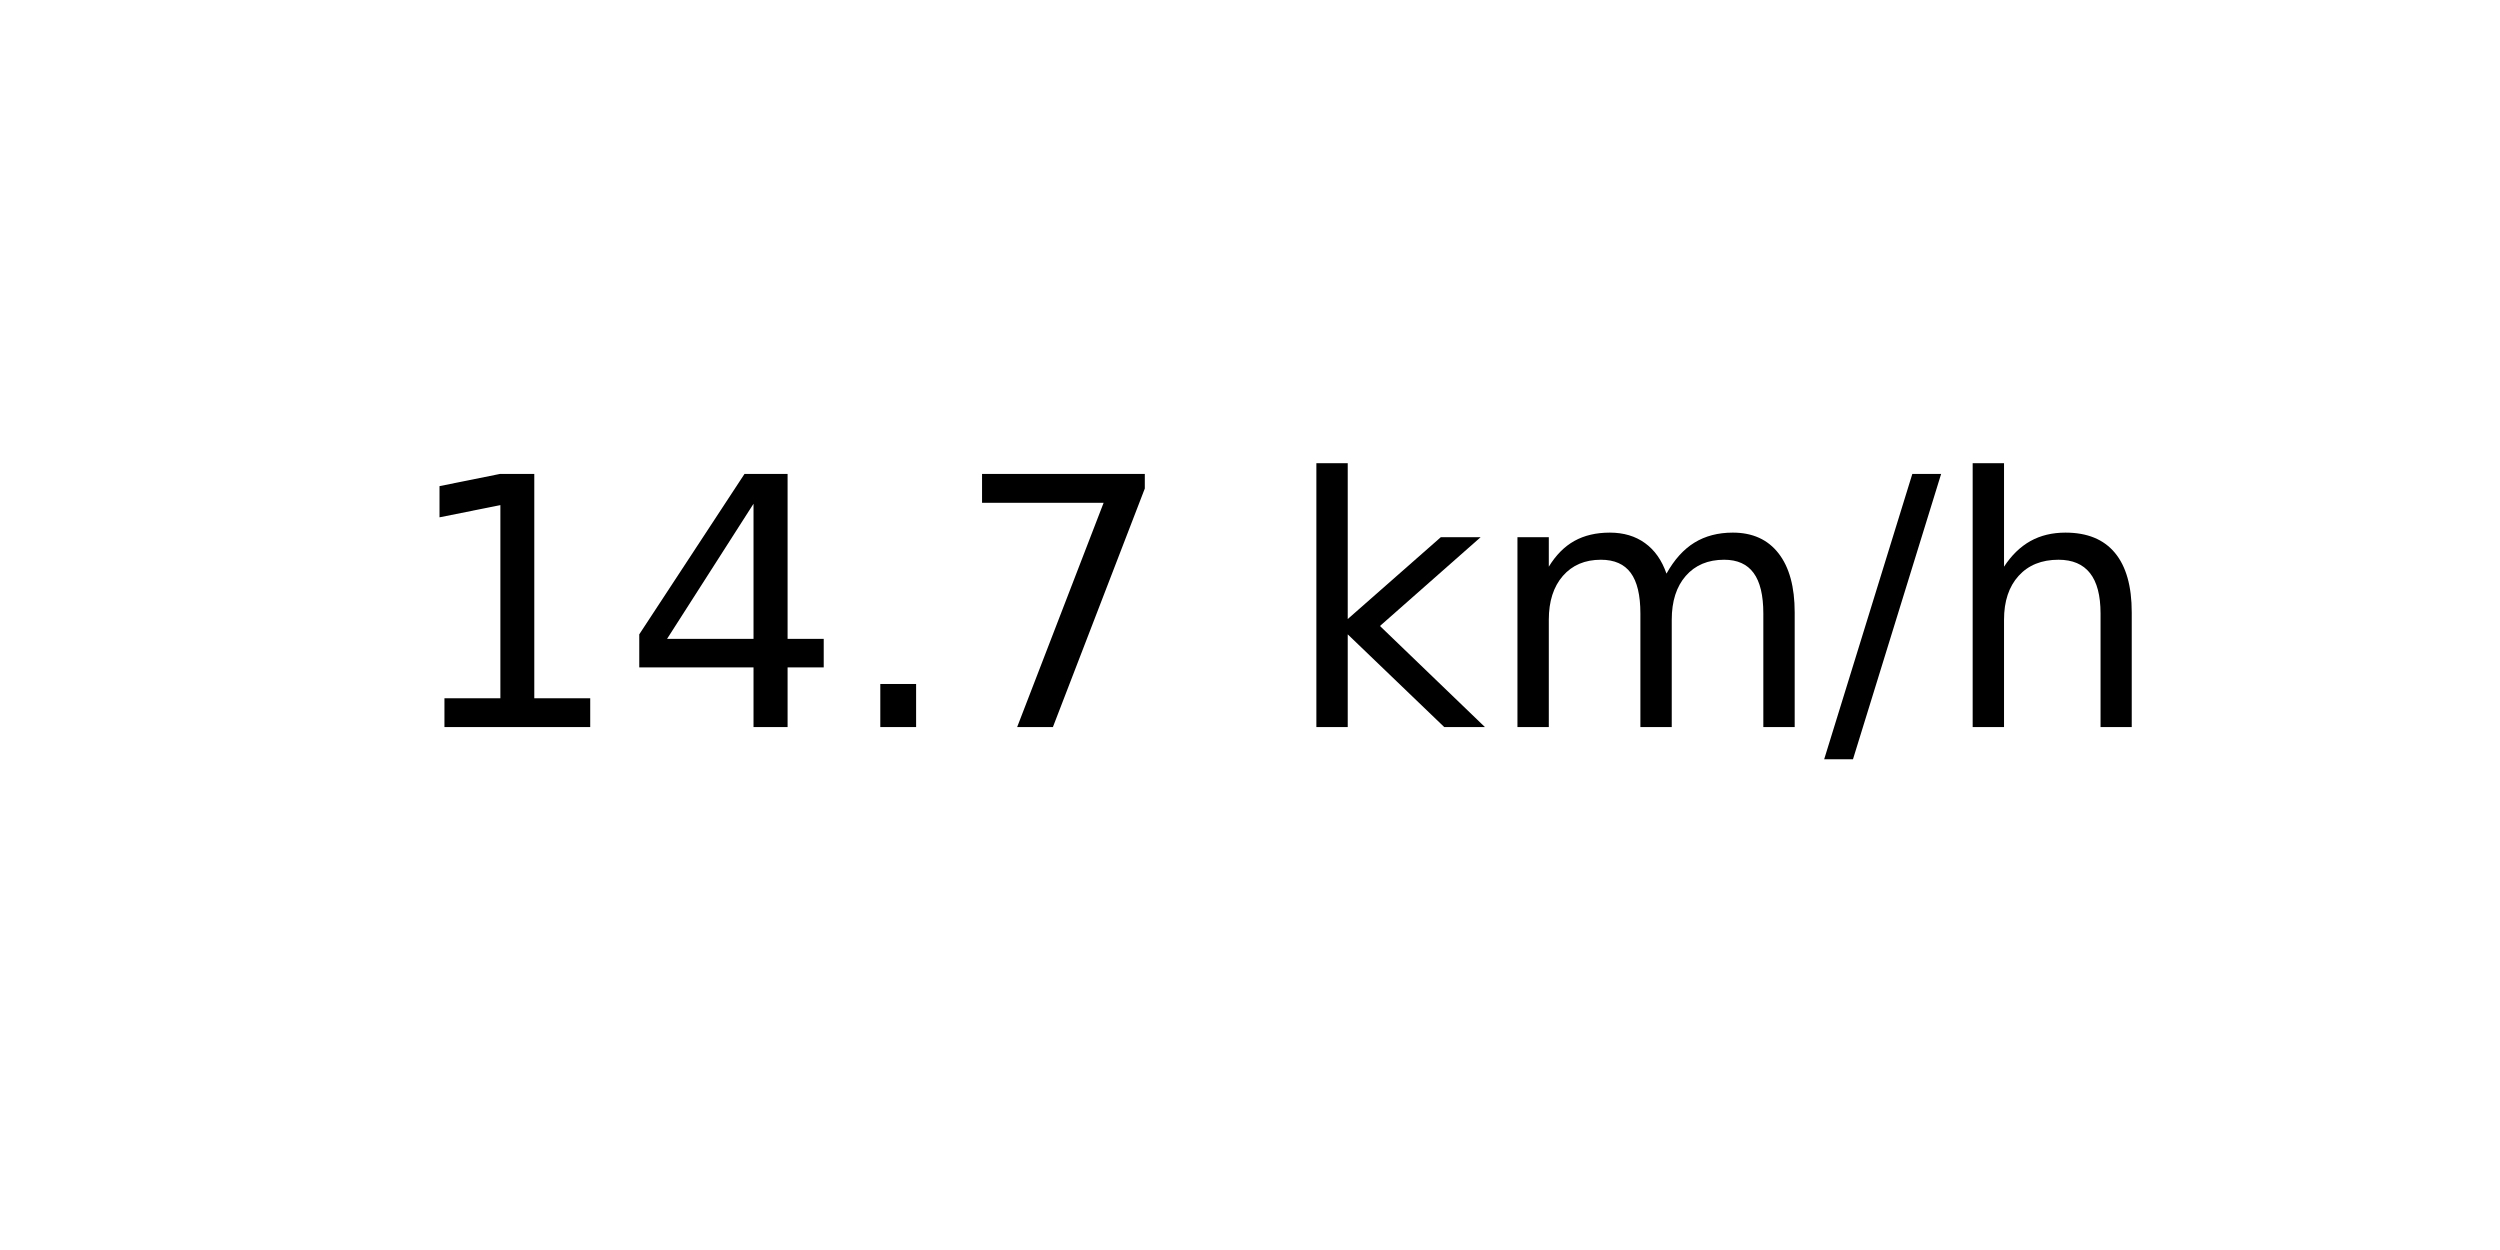
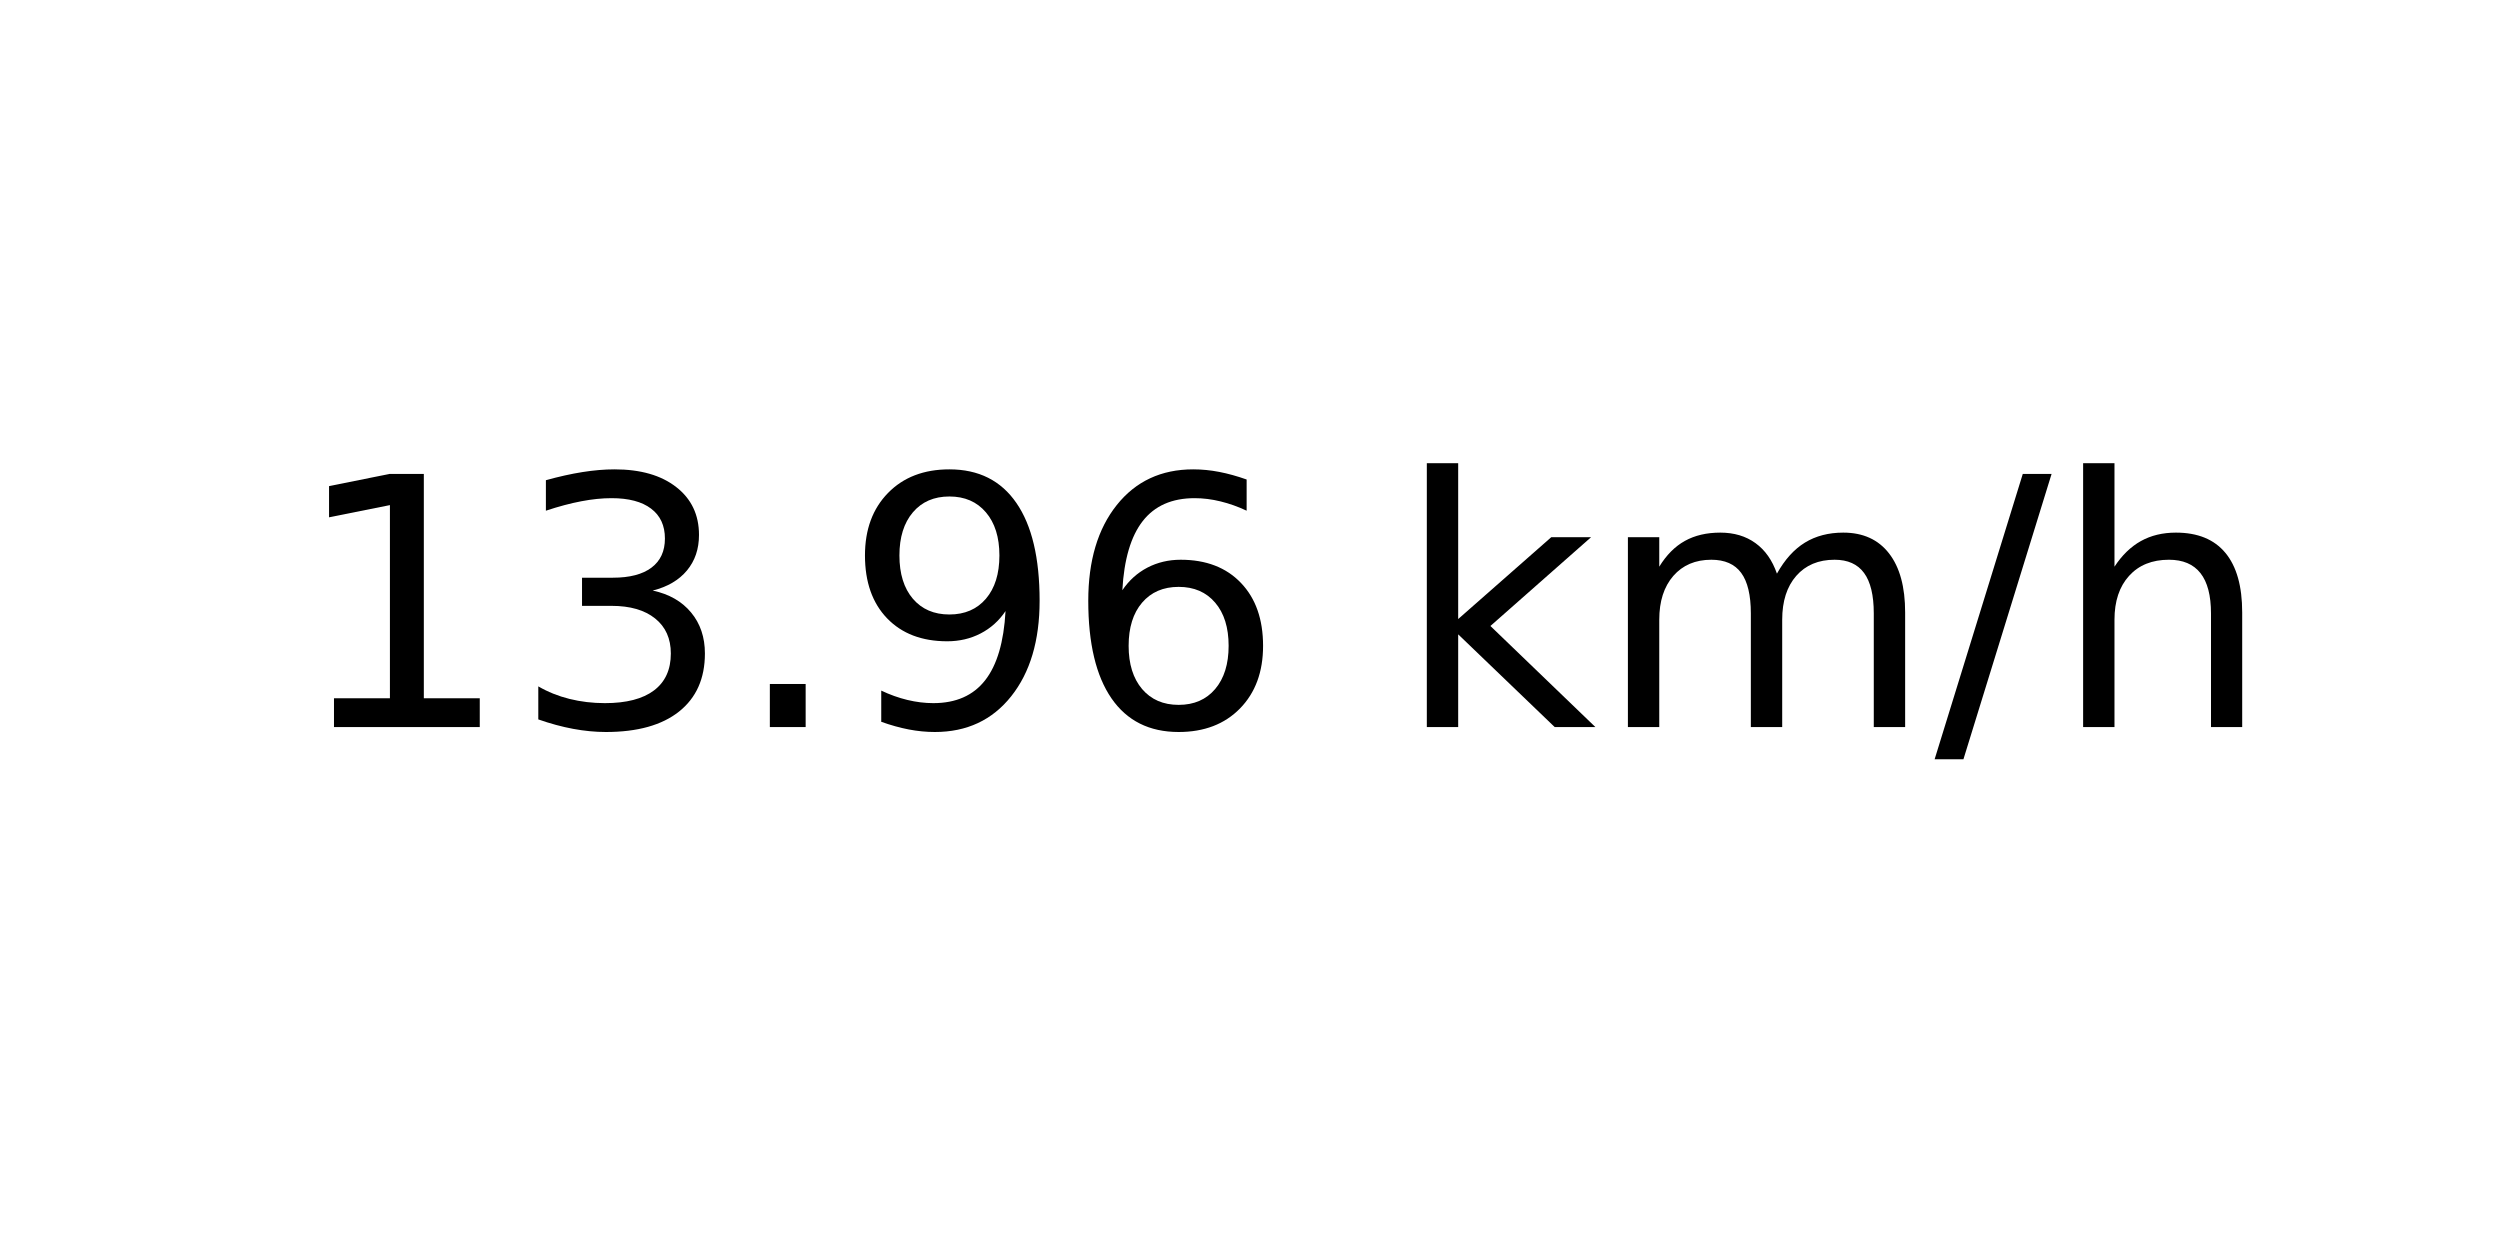
<svg xmlns="http://www.w3.org/2000/svg" xmlns:xlink="http://www.w3.org/1999/xlink" width="72pt" height="36pt" viewBox="0 0 72 36" version="1.1">
  <defs>
    <style type="text/css">*{stroke-linejoin: round; stroke-linecap: butt}</style>
  </defs>
  <g id="figure_1">
    <g id="axes_1">
      <g id="text_1">
-         <g transform="translate(11.55937 20.93937) scale(0.1 -0.1)">
+         <g transform="translate(8.378125 20.93937) scale(0.1 -0.1)">
          <defs>
            <path id="DejaVuSans-31" d="M 794 531  L 1825 531  L 1825 4091  L 703 3866  L 703 4441  L 1819 4666  L 2450 4666  L 2450 531  L 3481 531  L 3481 0  L 794 0  L 794 531  z " transform="scale(0.015625)" />
-             <path id="DejaVuSans-34" d="M 2419 4116  L 825 1625  L 2419 1625  L 2419 4116  z M 2253 4666  L 3047 4666  L 3047 1625  L 3713 1625  L 3713 1100  L 3047 1100  L 3047 0  L 2419 0  L 2419 1100  L 313 1100  L 313 1709  L 2253 4666  z " transform="scale(0.015625)" />
+             <path id="DejaVuSans-33" d="M 2597 2516  Q 3050 2419 3304 2112  Q 3559 1806 3559 1356  Q 3559 666 3084 287  Q 2609 -91 1734 -91  Q 1441 -91 1130 -33  Q 819 25 488 141  L 488 750  Q 750 597 1062 519  Q 1375 441 1716 441  Q 2309 441 2620 675  Q 2931 909 2931 1356  Q 2931 1769 2642 2001  Q 2353 2234 1838 2234  L 1294 2234  L 1294 2753  L 1863 2753  Q 2328 2753 2575 2939  Q 2822 3125 2822 3475  Q 2822 3834 2567 4026  Q 2313 4219 1838 4219  Q 1578 4219 1281 4162  Q 984 4106 628 3988  L 628 4550  Q 988 4650 1302 4700  Q 1616 4750 1894 4750  Q 2613 4750 3031 4423  Q 3450 4097 3450 3541  Q 3450 3153 3228 2886  Q 3006 2619 2597 2516  z " transform="scale(0.015625)" />
            <path id="DejaVuSans-2e" d="M 684 794  L 1344 794  L 1344 0  L 684 0  L 684 794  z " transform="scale(0.015625)" />
-             <path id="DejaVuSans-37" d="M 525 4666  L 3525 4666  L 3525 4397  L 1831 0  L 1172 0  L 2766 4134  L 525 4134  L 525 4666  z " transform="scale(0.015625)" />
+             <path id="DejaVuSans-39" d="M 703 97  L 703 672  Q 941 559 1184 500  Q 1428 441 1663 441  Q 2288 441 2617 861  Q 2947 1281 2994 2138  Q 2813 1869 2534 1725  Q 2256 1581 1919 1581  Q 1219 1581 811 2004  Q 403 2428 403 3163  Q 403 3881 828 4315  Q 1253 4750 1959 4750  Q 2769 4750 3195 4129  Q 3622 3509 3622 2328  Q 3622 1225 3098 567  Q 2575 -91 1691 -91  Q 1453 -91 1209 -44  Q 966 3 703 97  z M 1959 2075  Q 2384 2075 2632 2365  Q 2881 2656 2881 3163  Q 2881 3666 2632 3958  Q 2384 4250 1959 4250  Q 1534 4250 1286 3958  Q 1038 3666 1038 3163  Q 1038 2656 1286 2365  Q 1534 2075 1959 2075  z " transform="scale(0.015625)" />
+             <path id="DejaVuSans-36" d="M 2113 2584  Q 1688 2584 1439 2293  Q 1191 2003 1191 1497  Q 1191 994 1439 701  Q 1688 409 2113 409  Q 2538 409 2786 701  Q 3034 994 3034 1497  Q 3034 2003 2786 2293  Q 2538 2584 2113 2584  z M 3366 4563  L 3366 3988  Q 3128 4100 2886 4159  Q 2644 4219 2406 4219  Q 1781 4219 1451 3797  Q 1122 3375 1075 2522  Q 1259 2794 1537 2939  Q 1816 3084 2150 3084  Q 2853 3084 3261 2657  Q 3669 2231 3669 1497  Q 3669 778 3244 343  Q 2819 -91 2113 -91  Q 1303 -91 875 529  Q 447 1150 447 2328  Q 447 3434 972 4092  Q 1497 4750 2381 4750  Q 2619 4750 2861 4703  Q 3103 4656 3366 4563  z " transform="scale(0.015625)" />
            <path id="DejaVuSans-20" transform="scale(0.015625)" />
            <path id="DejaVuSans-6b" d="M 581 4863  L 1159 4863  L 1159 1991  L 2875 3500  L 3609 3500  L 1753 1863  L 3688 0  L 2938 0  L 1159 1709  L 1159 0  L 581 0  L 581 4863  z " transform="scale(0.015625)" />
            <path id="DejaVuSans-6d" d="M 3328 2828  Q 3544 3216 3844 3400  Q 4144 3584 4550 3584  Q 5097 3584 5394 3201  Q 5691 2819 5691 2113  L 5691 0  L 5113 0  L 5113 2094  Q 5113 2597 4934 2840  Q 4756 3084 4391 3084  Q 3944 3084 3684 2787  Q 3425 2491 3425 1978  L 3425 0  L 2847 0  L 2847 2094  Q 2847 2600 2669 2842  Q 2491 3084 2119 3084  Q 1678 3084 1418 2786  Q 1159 2488 1159 1978  L 1159 0  L 581 0  L 581 3500  L 1159 3500  L 1159 2956  Q 1356 3278 1631 3431  Q 1906 3584 2284 3584  Q 2666 3584 2933 3390  Q 3200 3197 3328 2828  z " transform="scale(0.015625)" />
            <path id="DejaVuSans-2f" d="M 1625 4666  L 2156 4666  L 531 -594  L 0 -594  L 1625 4666  z " transform="scale(0.015625)" />
            <path id="DejaVuSans-68" d="M 3513 2113  L 3513 0  L 2938 0  L 2938 2094  Q 2938 2591 2744 2837  Q 2550 3084 2163 3084  Q 1697 3084 1428 2787  Q 1159 2491 1159 1978  L 1159 0  L 581 0  L 581 4863  L 1159 4863  L 1159 2956  Q 1366 3272 1645 3428  Q 1925 3584 2291 3584  Q 2894 3584 3203 3211  Q 3513 2838 3513 2113  z " transform="scale(0.015625)" />
          </defs>
          <use xlink:href="#DejaVuSans-31" />
-           <use xlink:href="#DejaVuSans-34" x="63.623" />
+           <use xlink:href="#DejaVuSans-33" x="63.623" />
          <use xlink:href="#DejaVuSans-2e" x="127.246" />
-           <use xlink:href="#DejaVuSans-37" x="159.033" />
-           <use xlink:href="#DejaVuSans-20" x="222.656" />
-           <use xlink:href="#DejaVuSans-6b" x="254.443" />
-           <use xlink:href="#DejaVuSans-6d" x="312.354" />
-           <use xlink:href="#DejaVuSans-2f" x="409.766" />
-           <use xlink:href="#DejaVuSans-68" x="443.457" />
+           <use xlink:href="#DejaVuSans-39" x="159.033" />
+           <use xlink:href="#DejaVuSans-36" x="222.656" />
+           <use xlink:href="#DejaVuSans-20" x="286.279" />
+           <use xlink:href="#DejaVuSans-6b" x="318.066" />
+           <use xlink:href="#DejaVuSans-6d" x="375.977" />
+           <use xlink:href="#DejaVuSans-2f" x="473.389" />
+           <use xlink:href="#DejaVuSans-68" x="507.08" />
        </g>
      </g>
    </g>
  </g>
</svg>
